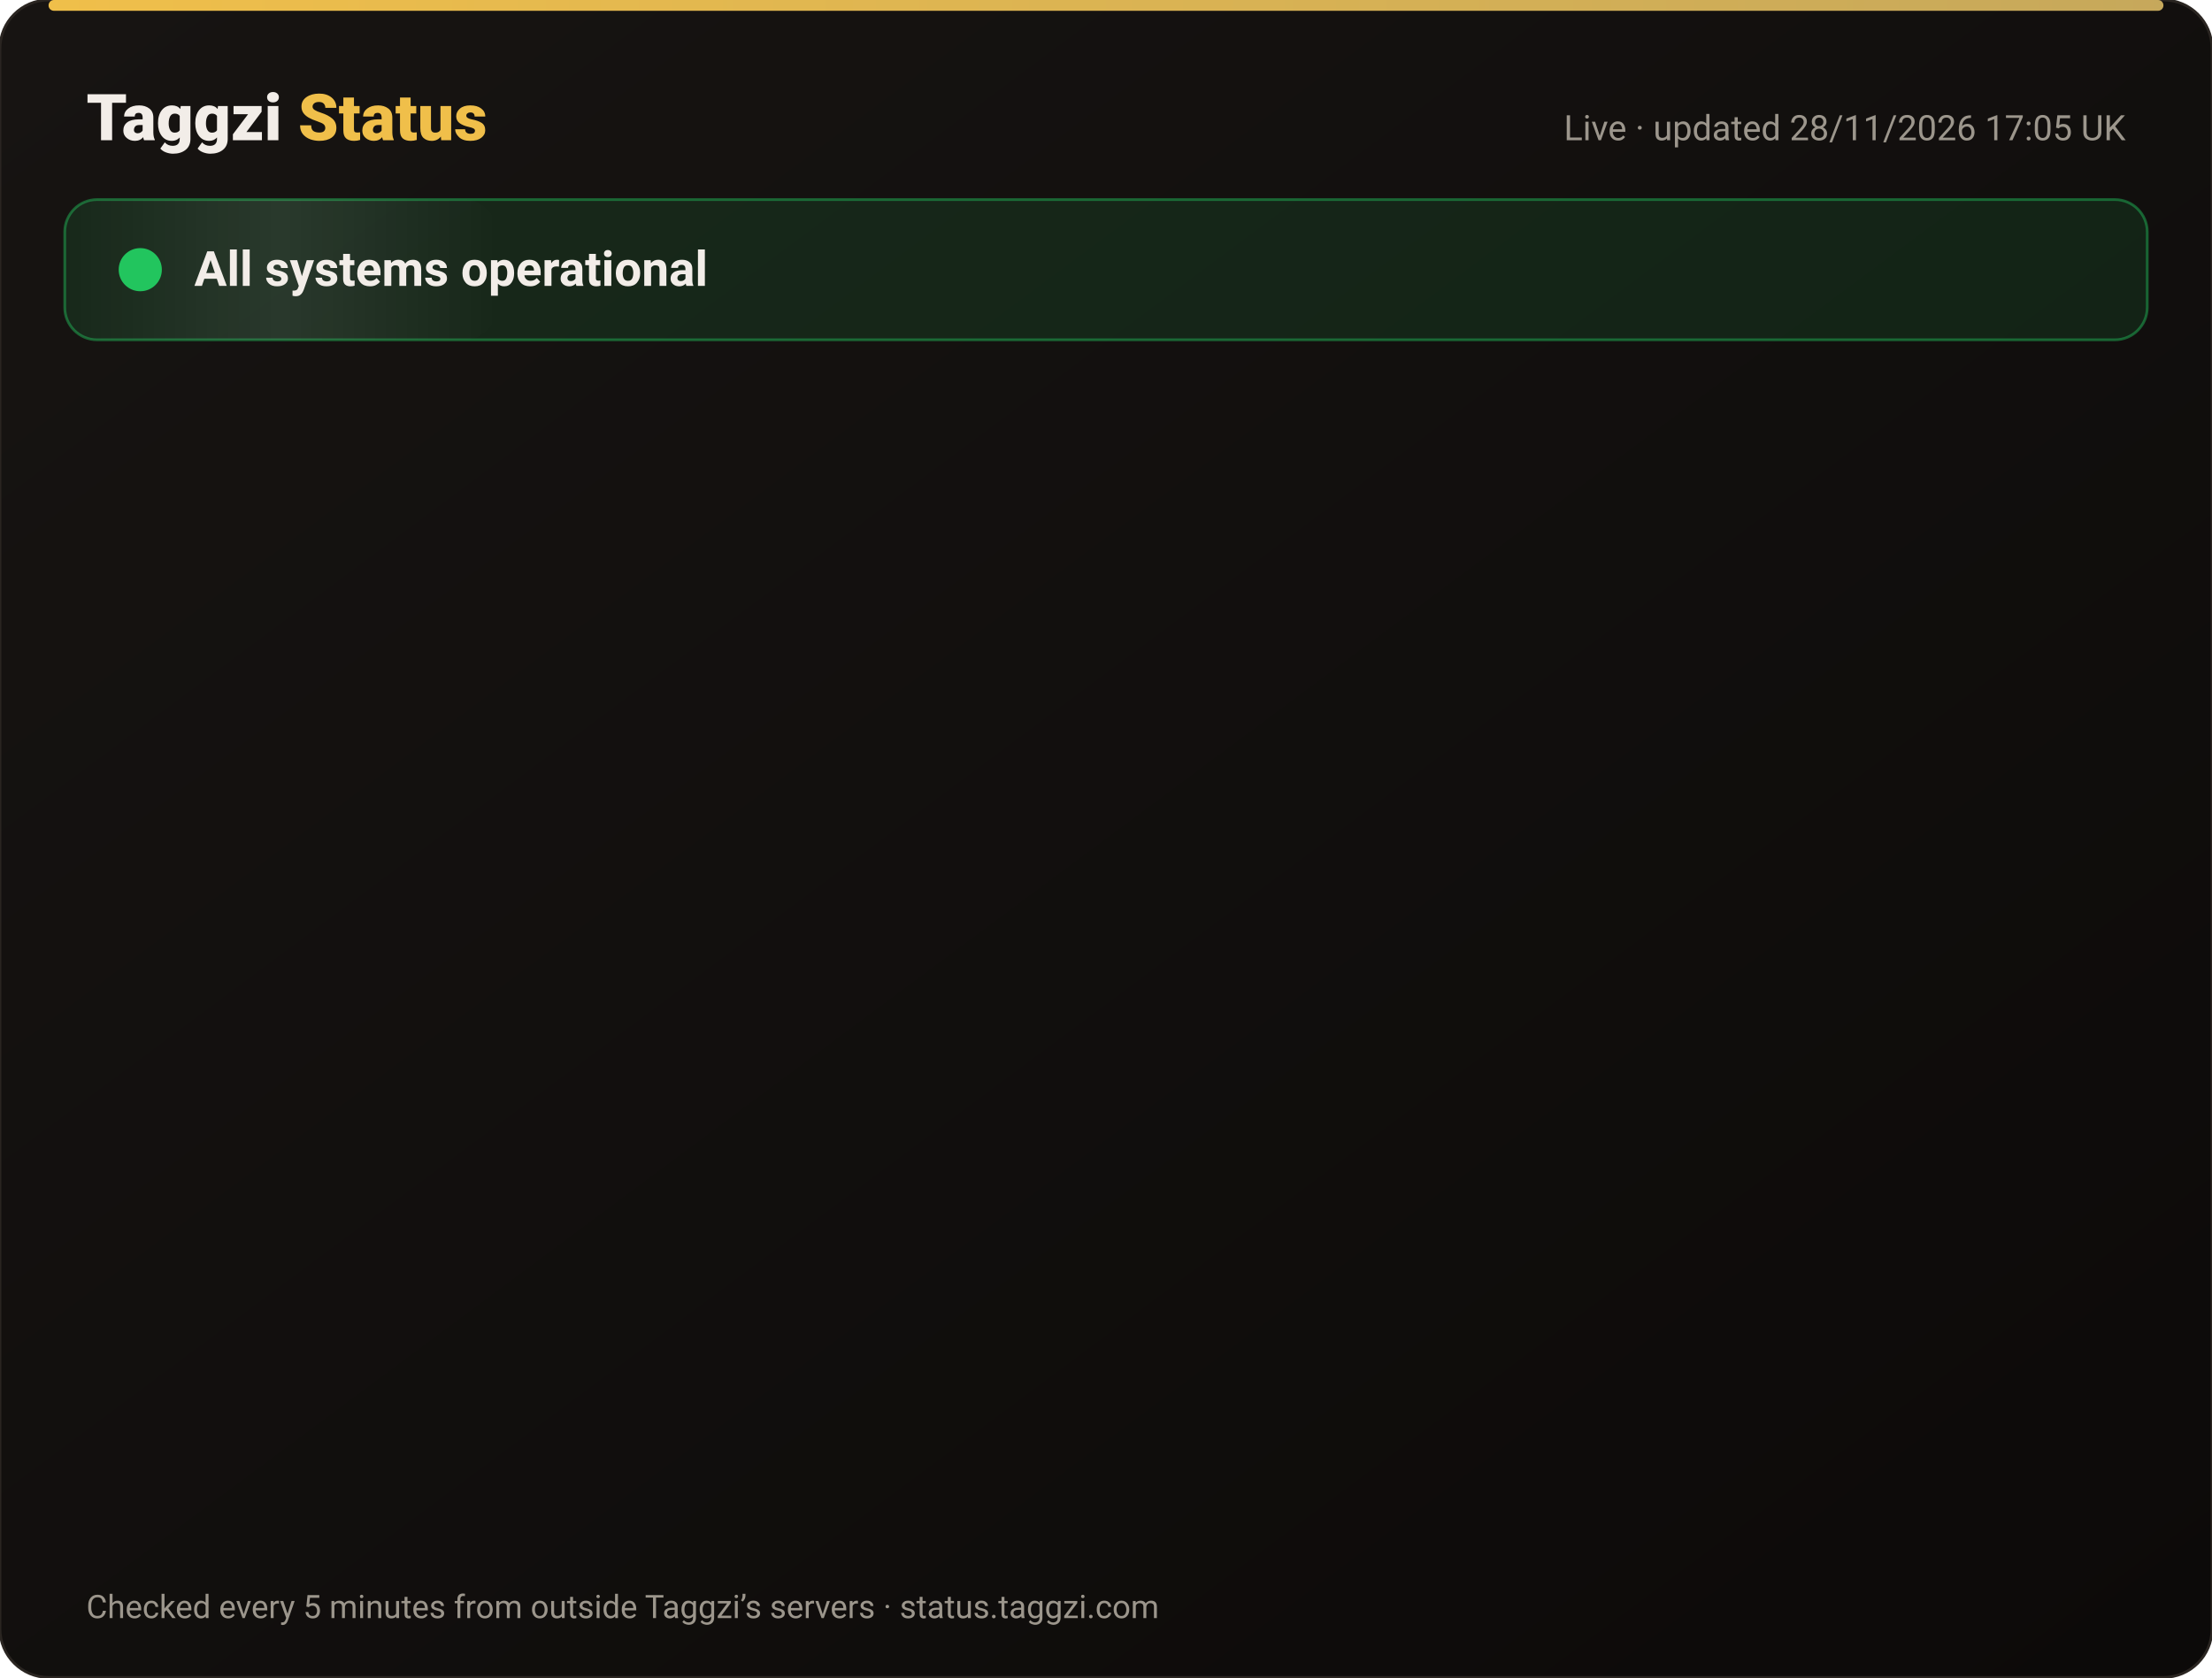
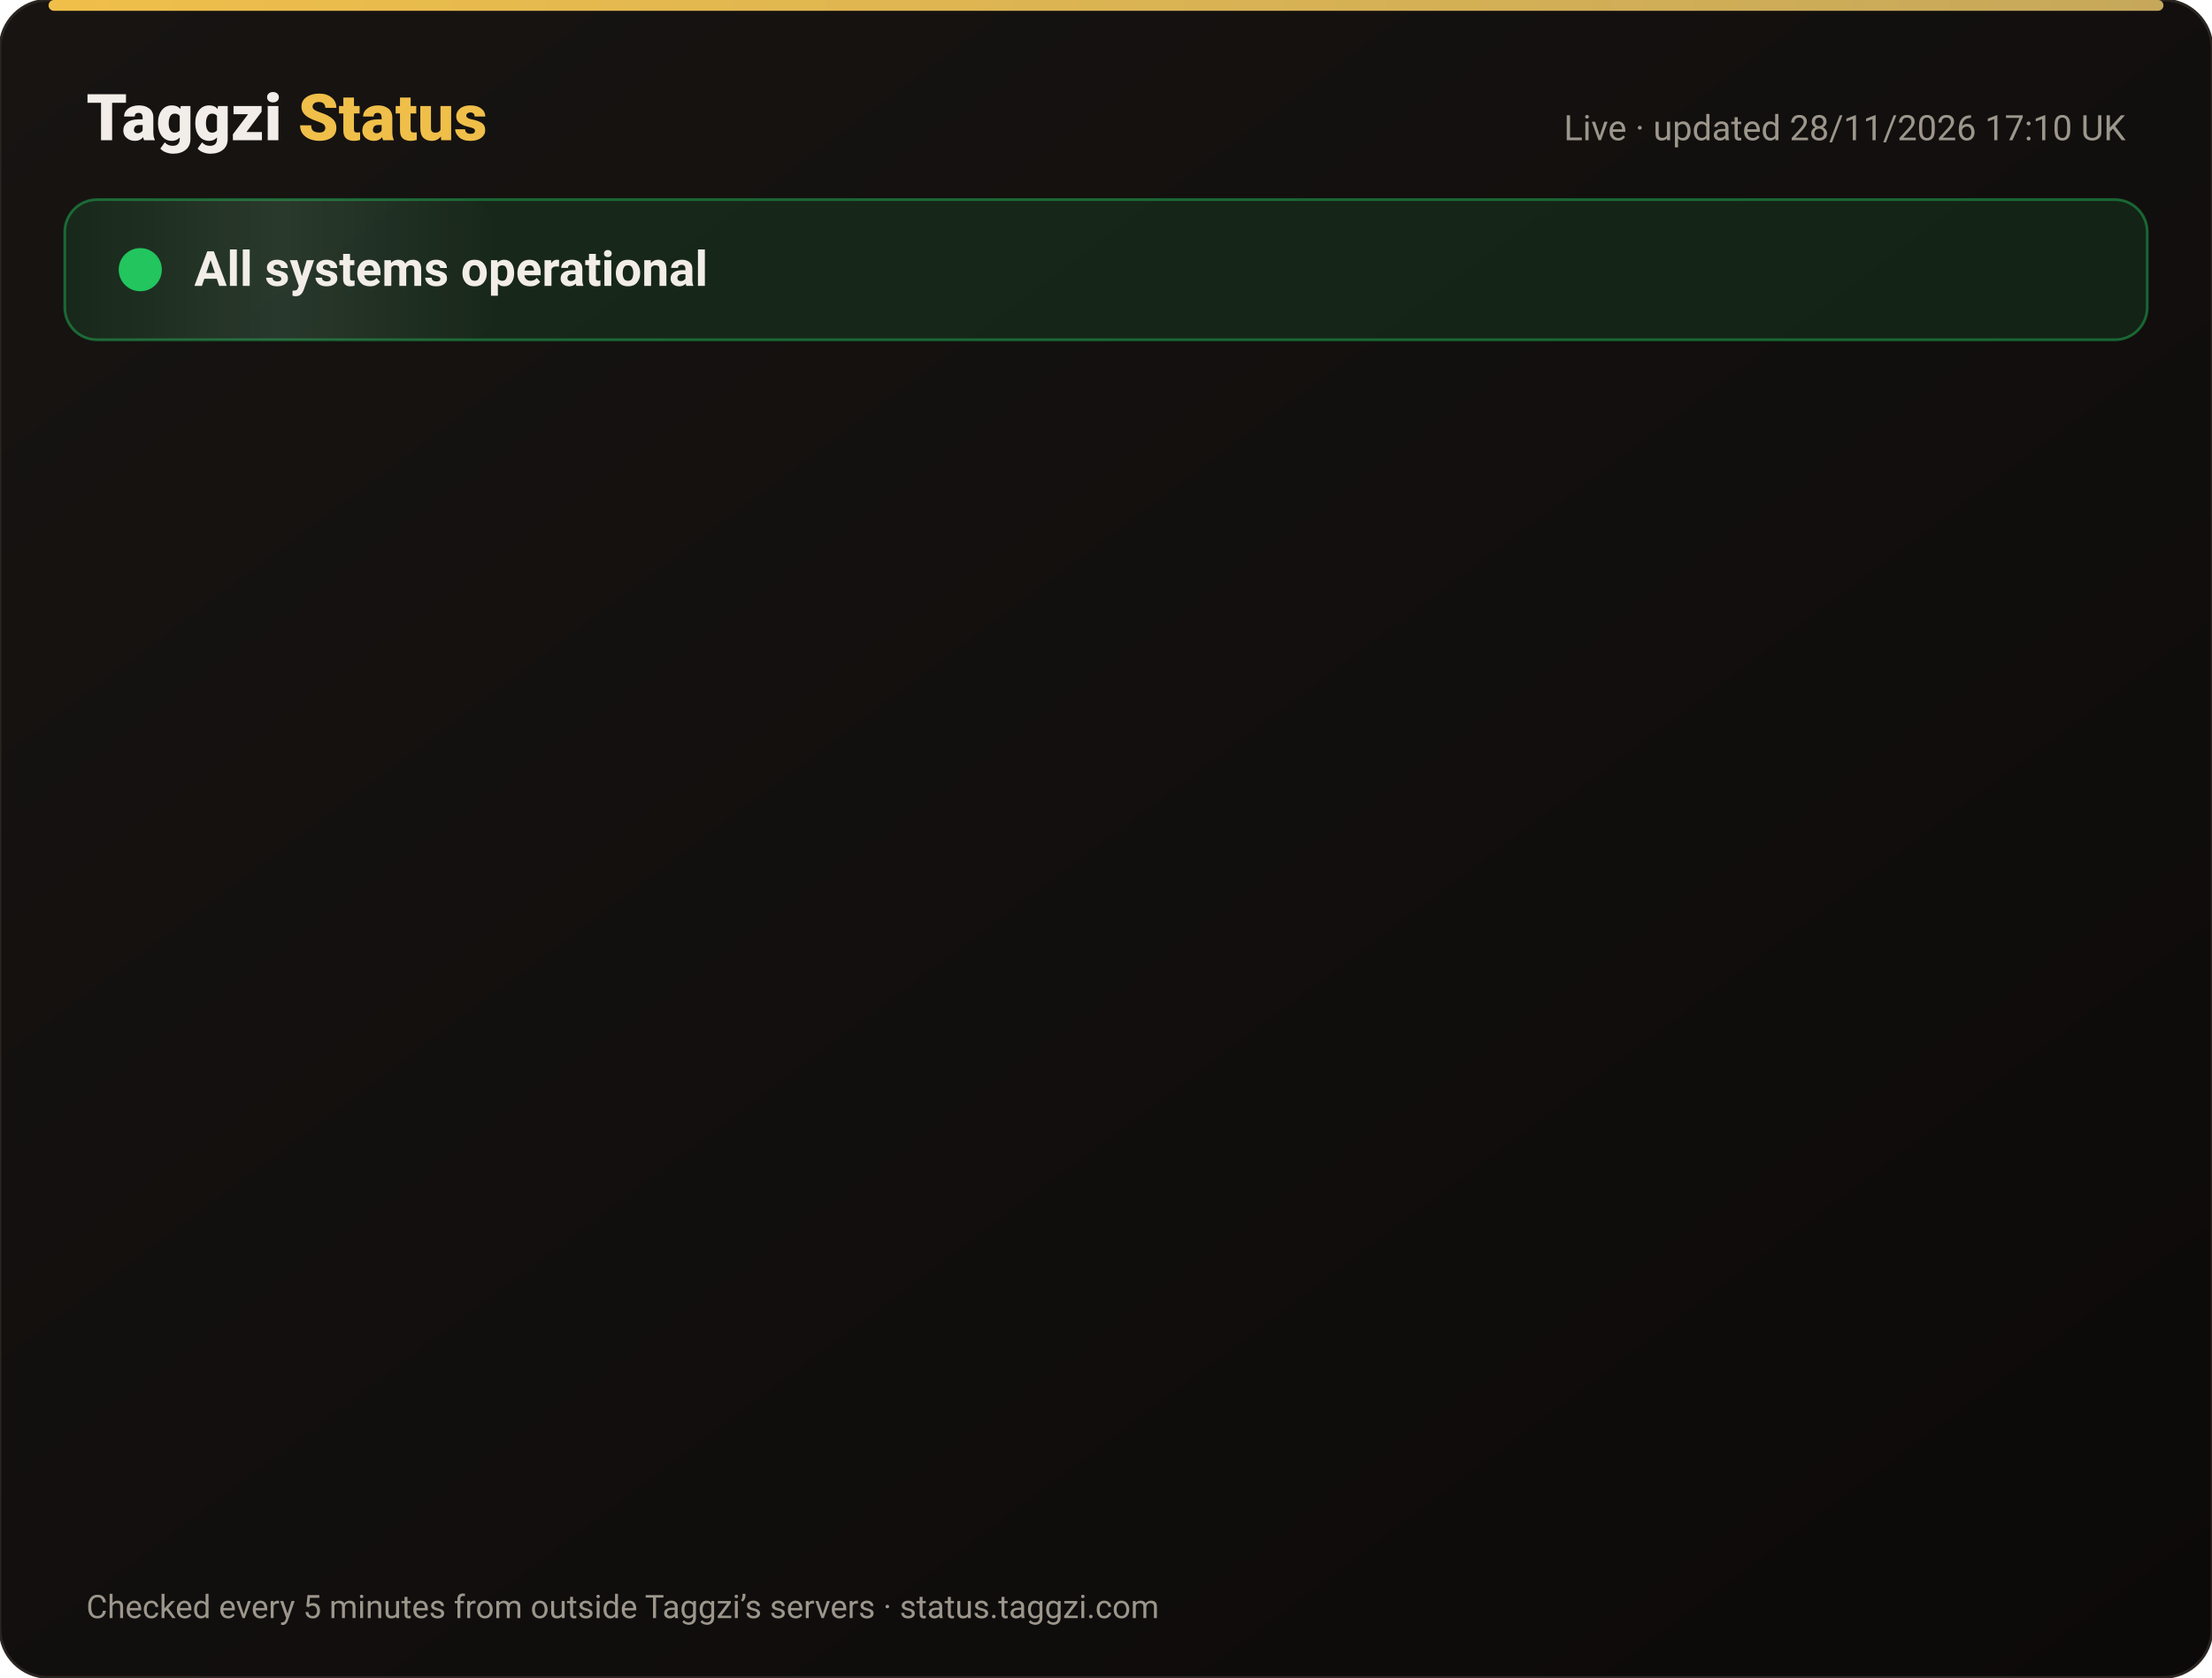
<svg xmlns="http://www.w3.org/2000/svg" width="820" height="622" viewBox="0 0 820 622" font-family="-apple-system,Segoe UI,Roboto,Helvetica,Arial,sans-serif">
  <defs>
    <linearGradient id="bg" x1="0" y1="0" x2="1" y2="1">
      <stop offset="0" stop-color="#171412" />
      <stop offset="1" stop-color="#0C0A09" />
    </linearGradient>
    <linearGradient id="gold" x1="0" x2="1">
      <stop offset="0" stop-color="#F0BF4A" />
      <stop offset="1" stop-color="#c6a85b" />
    </linearGradient>
    <linearGradient id="shine" x1="0" x2="1">
      <stop offset="0" stop-color="#fff" stop-opacity="0" />
      <stop offset=".5" stop-color="#fff" stop-opacity=".08" />
      <stop offset="1" stop-color="#fff" stop-opacity="0" />
    </linearGradient>
  </defs>
  <rect width="820" height="622" rx="18" fill="url(#bg)" stroke="#2a2521" />
  <rect x="18" y="0" width="784" height="4" rx="2" fill="url(#gold)" />
  <text x="32" y="52" font-size="24" font-weight="800" fill="#F2EDE8">Taggzi <tspan fill="#F0BF4A">Status</tspan>
  </text>
-   <text x="788" y="52" font-size="13" fill="#9C968C" text-anchor="end">Live · updated 28/11/2026 17:05 UK</text>
+   <text x="788" y="52" font-size="13" fill="#9C968C" text-anchor="end">Live · updated 28/11/2026 17:10 UK</text>
  <rect x="24" y="74" width="772" height="52" rx="12" fill="#22c55e" fill-opacity=".12" stroke="#22c55e" stroke-opacity=".45" />
  <rect x="24" y="74" width="160" height="52" rx="12" fill="url(#shine)">
    <animate attributeName="x" from="-160" to="820" dur="4s" repeatCount="indefinite" />
  </rect>
  <circle cx="52" cy="100" r="7" fill="#22c55e" />
  <circle cx="52" cy="100" r="7" fill="none" stroke="#22c55e" stroke-width="2">
    <animate attributeName="r" values="7;15;7" dur="2s" repeatCount="indefinite" />
    <animate attributeName="opacity" values=".9;0;.9" dur="2s" repeatCount="indefinite" />
  </circle>
  <text x="72" y="106" font-size="18" font-weight="700" fill="#F2EDE8">All systems operational</text>
  <g opacity="0">
    <animate attributeName="opacity" from="0" to="1" begin="0.00s" dur=".6s" fill="freeze" />
    <line x1="32" y1="188" x2="788" y2="188" stroke="#2a2521" />
    <circle cx="44" cy="166" r="6" fill="#22c55e">
      <animate attributeName="opacity" values="1;.45;1" dur="2.4s" begin="0.00s" repeatCount="indefinite" />
    </circle>
    <text x="62" y="171" font-size="15" font-weight="650" fill="#F2EDE8">Website</text>
    <text x="630" y="171" font-size="13" fill="#9C968C" text-anchor="end">99.98% uptime</text>
    <rect x="648" y="154" width="140" height="24" rx="12" fill="#22c55e" fill-opacity=".14" stroke="#22c55e" stroke-opacity=".5" />
    <text x="718" y="171" font-size="12" font-weight="700" fill="#22c55e" text-anchor="middle">Operational</text>
  </g>
  <g opacity="0">
    <animate attributeName="opacity" from="0" to="1" begin="0.15s" dur=".6s" fill="freeze" />
    <line x1="32" y1="234" x2="788" y2="234" stroke="#2a2521" />
    <circle cx="44" cy="212" r="6" fill="#22c55e">
      <animate attributeName="opacity" values="1;.45;1" dur="2.4s" begin="0.15s" repeatCount="indefinite" />
    </circle>
    <text x="62" y="217" font-size="15" font-weight="650" fill="#F2EDE8">Tag scans</text>
    <text x="630" y="217" font-size="13" fill="#9C968C" text-anchor="end">99.98% uptime</text>
    <rect x="648" y="200" width="140" height="24" rx="12" fill="#22c55e" fill-opacity=".14" stroke="#22c55e" stroke-opacity=".5" />
    <text x="718" y="217" font-size="12" font-weight="700" fill="#22c55e" text-anchor="middle">Operational</text>
  </g>
  <g opacity="0">
    <animate attributeName="opacity" from="0" to="1" begin="0.30s" dur=".6s" fill="freeze" />
    <line x1="32" y1="280" x2="788" y2="280" stroke="#2a2521" />
    <circle cx="44" cy="258" r="6" fill="#22c55e">
      <animate attributeName="opacity" values="1;.45;1" dur="2.4s" begin="0.30s" repeatCount="indefinite" />
    </circle>
    <text x="62" y="263" font-size="15" font-weight="650" fill="#F2EDE8">Manual tag lookup</text>
    <text x="630" y="263" font-size="13" fill="#9C968C" text-anchor="end">99.98% uptime</text>
    <rect x="648" y="246" width="140" height="24" rx="12" fill="#22c55e" fill-opacity=".14" stroke="#22c55e" stroke-opacity=".5" />
    <text x="718" y="263" font-size="12" font-weight="700" fill="#22c55e" text-anchor="middle">Operational</text>
  </g>
  <g opacity="0">
    <animate attributeName="opacity" from="0" to="1" begin="0.45s" dur=".6s" fill="freeze" />
    <line x1="32" y1="326" x2="788" y2="326" stroke="#2a2521" />
    <circle cx="44" cy="304" r="6" fill="#22c55e">
      <animate attributeName="opacity" values="1;.45;1" dur="2.4s" begin="0.45s" repeatCount="indefinite" />
    </circle>
    <text x="62" y="309" font-size="15" font-weight="650" fill="#F2EDE8">App &amp; login</text>
    <text x="630" y="309" font-size="13" fill="#9C968C" text-anchor="end">99.98% uptime</text>
    <rect x="648" y="292" width="140" height="24" rx="12" fill="#22c55e" fill-opacity=".14" stroke="#22c55e" stroke-opacity=".5" />
    <text x="718" y="309" font-size="12" font-weight="700" fill="#22c55e" text-anchor="middle">Operational</text>
  </g>
  <g opacity="0">
    <animate attributeName="opacity" from="0" to="1" begin="0.60s" dur=".6s" fill="freeze" />
    <line x1="32" y1="372" x2="788" y2="372" stroke="#2a2521" />
    <circle cx="44" cy="350" r="6" fill="#22c55e">
      <animate attributeName="opacity" values="1;.45;1" dur="2.4s" begin="0.60s" repeatCount="indefinite" />
    </circle>
    <text x="62" y="355" font-size="15" font-weight="650" fill="#F2EDE8">Community alerts</text>
    <text x="630" y="355" font-size="13" fill="#9C968C" text-anchor="end">99.98% uptime</text>
    <rect x="648" y="338" width="140" height="24" rx="12" fill="#22c55e" fill-opacity=".14" stroke="#22c55e" stroke-opacity=".5" />
    <text x="718" y="355" font-size="12" font-weight="700" fill="#22c55e" text-anchor="middle">Operational</text>
  </g>
  <g opacity="0">
    <animate attributeName="opacity" from="0" to="1" begin="0.75s" dur=".6s" fill="freeze" />
    <line x1="32" y1="418" x2="788" y2="418" stroke="#2a2521" />
    <circle cx="44" cy="396" r="6" fill="#22c55e">
      <animate attributeName="opacity" values="1;.45;1" dur="2.4s" begin="0.75s" repeatCount="indefinite" />
    </circle>
    <text x="62" y="401" font-size="15" font-weight="650" fill="#F2EDE8">Private calling</text>
    <text x="630" y="401" font-size="13" fill="#9C968C" text-anchor="end">99.98% uptime</text>
    <rect x="648" y="384" width="140" height="24" rx="12" fill="#22c55e" fill-opacity=".14" stroke="#22c55e" stroke-opacity=".5" />
    <text x="718" y="401" font-size="12" font-weight="700" fill="#22c55e" text-anchor="middle">Operational</text>
  </g>
  <g opacity="0">
    <animate attributeName="opacity" from="0" to="1" begin="0.90s" dur=".6s" fill="freeze" />
    <line x1="32" y1="464" x2="788" y2="464" stroke="#2a2521" />
    <circle cx="44" cy="442" r="6" fill="#22c55e">
      <animate attributeName="opacity" values="1;.45;1" dur="2.4s" begin="0.90s" repeatCount="indefinite" />
    </circle>
    <text x="62" y="447" font-size="15" font-weight="650" fill="#F2EDE8">Payments</text>
    <text x="630" y="447" font-size="13" fill="#9C968C" text-anchor="end">99.97% uptime</text>
    <rect x="648" y="430" width="140" height="24" rx="12" fill="#22c55e" fill-opacity=".14" stroke="#22c55e" stroke-opacity=".5" />
    <text x="718" y="447" font-size="12" font-weight="700" fill="#22c55e" text-anchor="middle">Operational</text>
  </g>
  <g opacity="0">
    <animate attributeName="opacity" from="0" to="1" begin="1.05s" dur=".6s" fill="freeze" />
    <line x1="32" y1="510" x2="788" y2="510" stroke="#2a2521" />
    <circle cx="44" cy="488" r="6" fill="#22c55e">
      <animate attributeName="opacity" values="1;.45;1" dur="2.4s" begin="1.05s" repeatCount="indefinite" />
    </circle>
    <text x="62" y="493" font-size="15" font-weight="650" fill="#F2EDE8">Email &amp; support</text>
    <text x="630" y="493" font-size="13" fill="#9C968C" text-anchor="end">99.98% uptime</text>
    <rect x="648" y="476" width="140" height="24" rx="12" fill="#22c55e" fill-opacity=".14" stroke="#22c55e" stroke-opacity=".5" />
    <text x="718" y="493" font-size="12" font-weight="700" fill="#22c55e" text-anchor="middle">Operational</text>
  </g>
  <g opacity="0">
    <animate attributeName="opacity" from="0" to="1" begin="1.20s" dur=".6s" fill="freeze" />
    <line x1="32" y1="556" x2="788" y2="556" stroke="#2a2521" />
    <circle cx="44" cy="534" r="6" fill="#22c55e">
      <animate attributeName="opacity" values="1;.45;1" dur="2.4s" begin="1.20s" repeatCount="indefinite" />
    </circle>
    <text x="62" y="539" font-size="15" font-weight="650" fill="#F2EDE8">Secure connection (SSL)</text>
    <text x="630" y="539" font-size="13" fill="#9C968C" text-anchor="end">100.00% uptime</text>
    <rect x="648" y="522" width="140" height="24" rx="12" fill="#22c55e" fill-opacity=".14" stroke="#22c55e" stroke-opacity=".5" />
    <text x="718" y="539" font-size="12" font-weight="700" fill="#22c55e" text-anchor="middle">Operational</text>
  </g>
  <text x="32" y="600" font-size="12" fill="#9C968C">Checked every 5 minutes from outside Taggzi’s servers · status.taggzi.com</text>
</svg>
